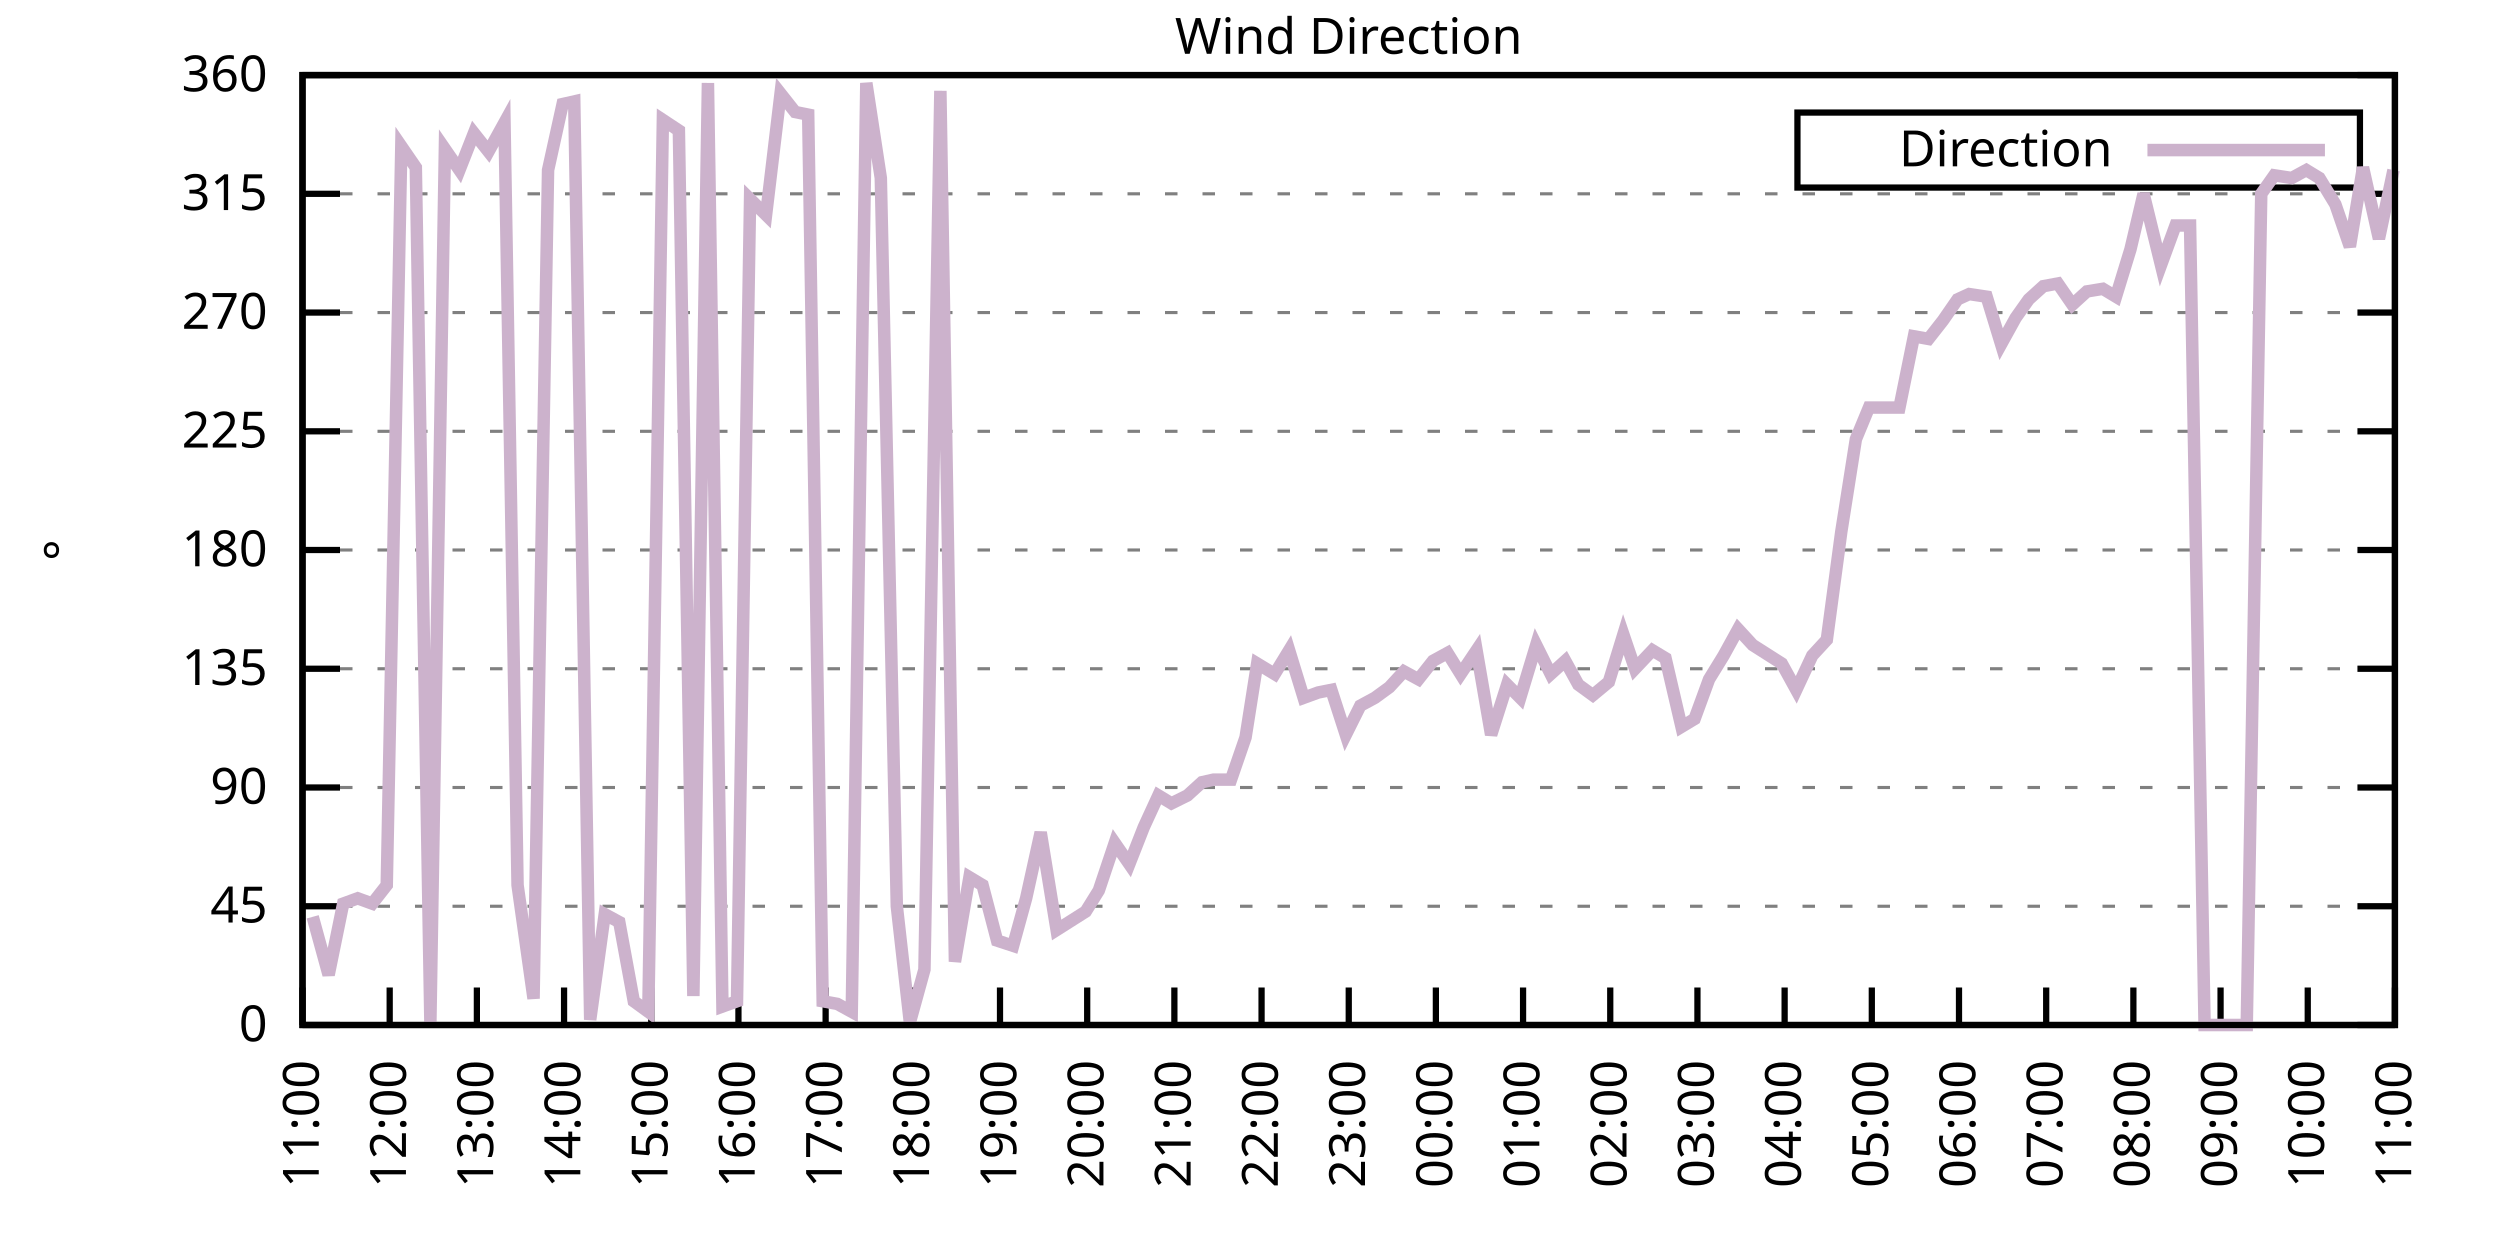
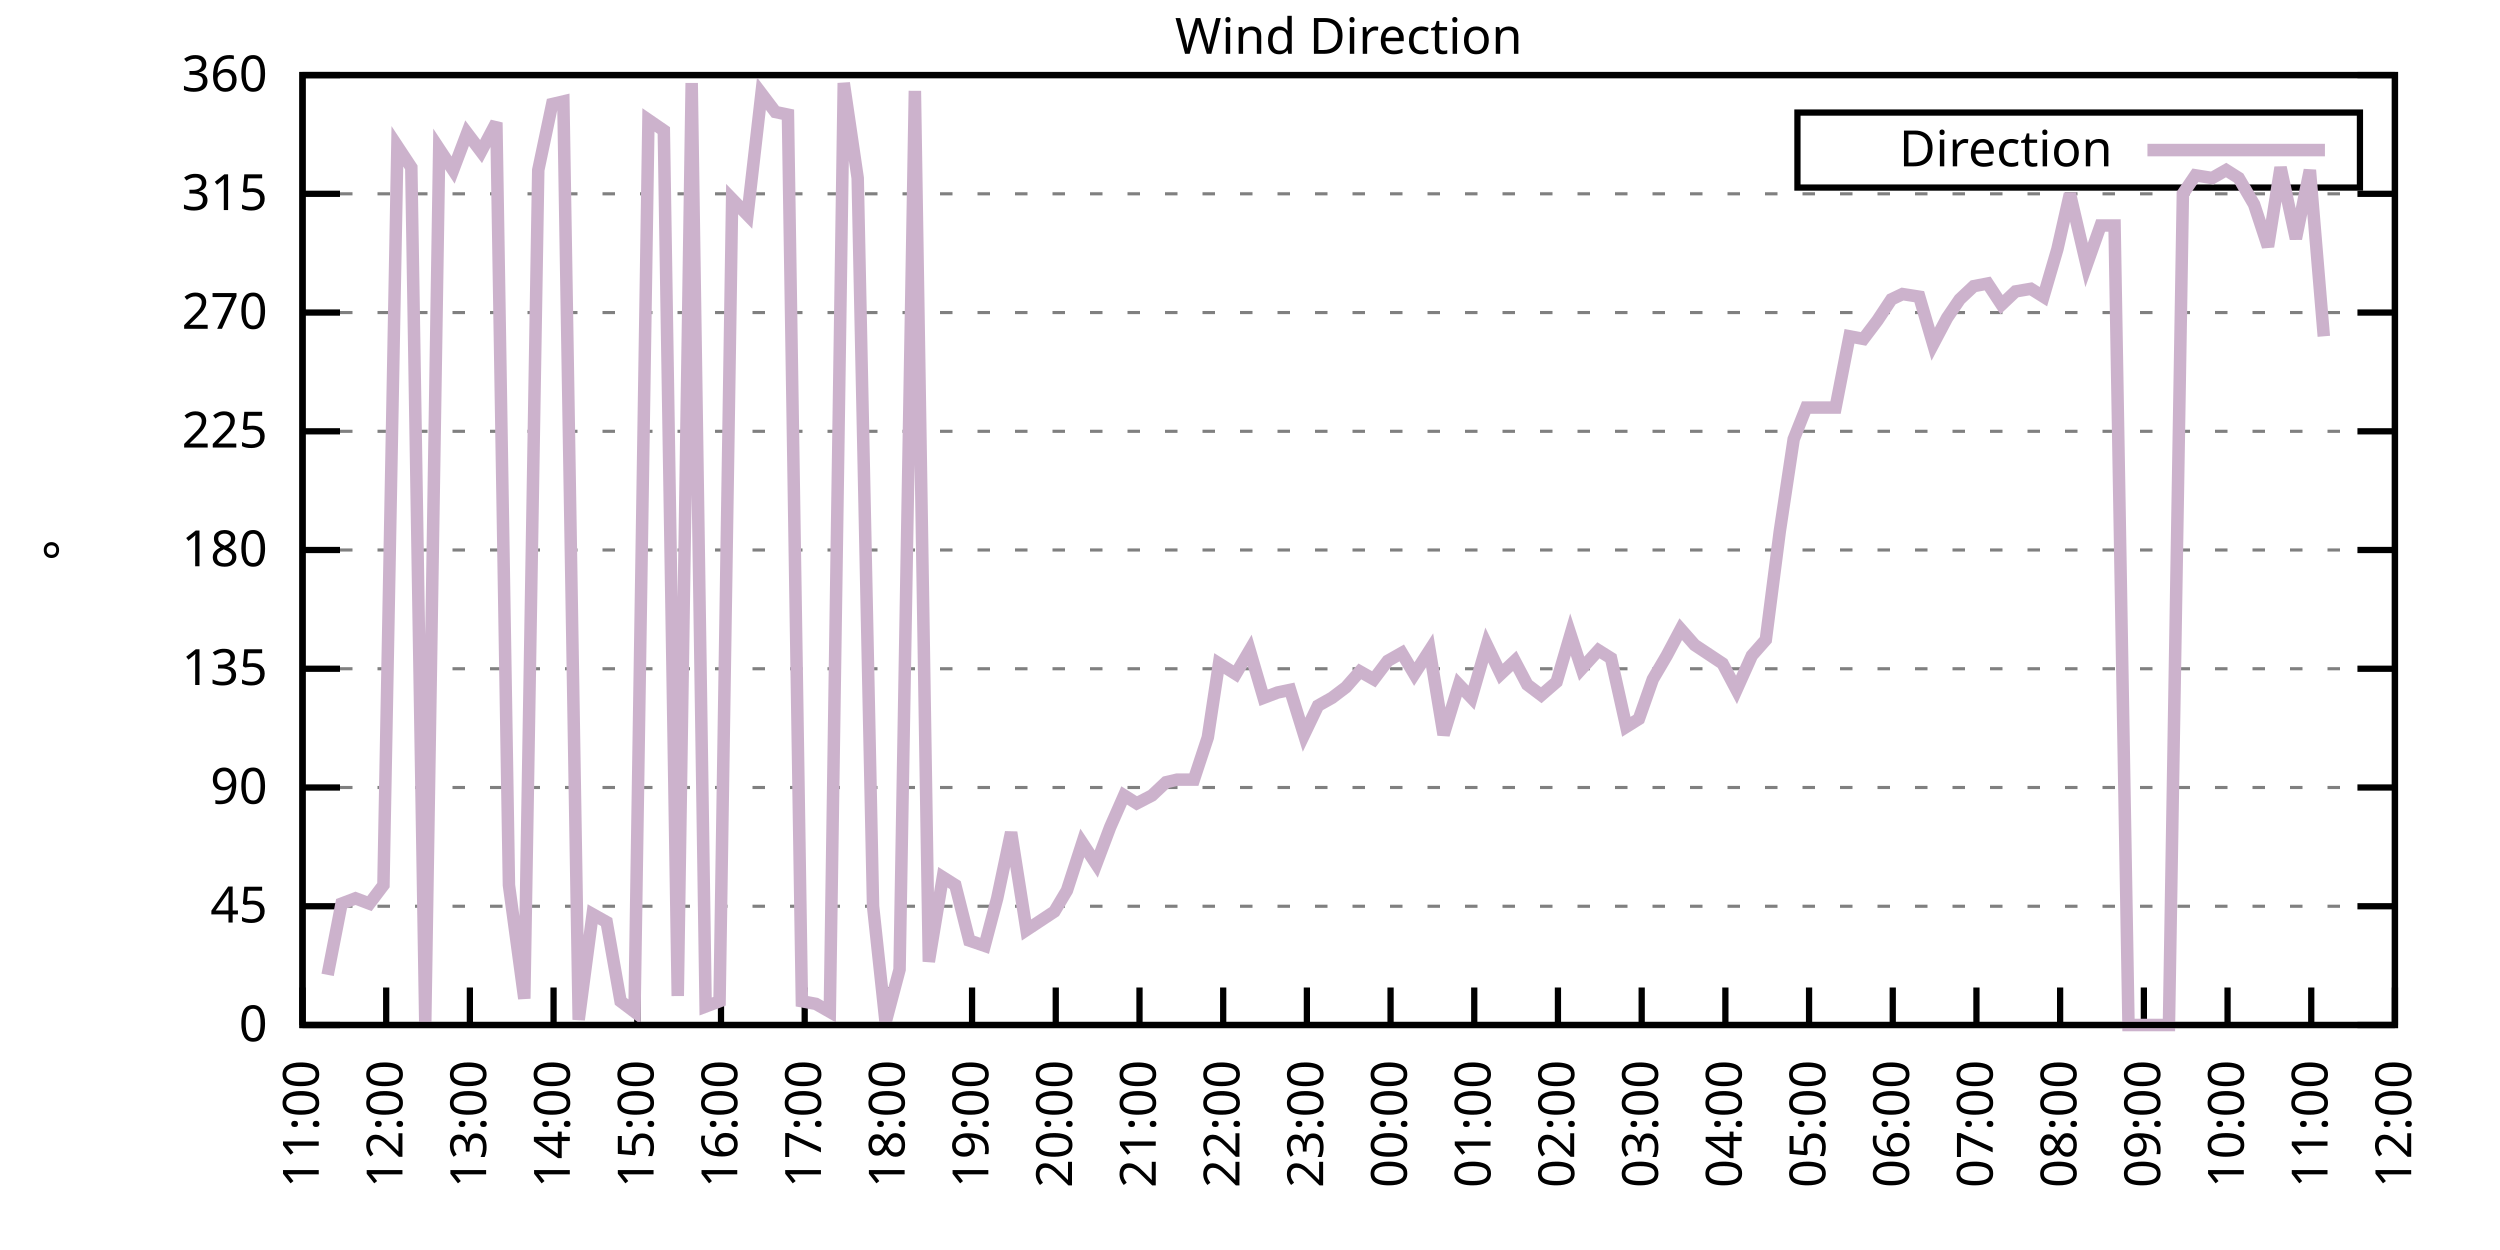
<svg xmlns="http://www.w3.org/2000/svg" xmlns:xlink="http://www.w3.org/1999/xlink" width="400" height="200" viewBox="0 0 400 200">
  <g id="gnuplot_canvas">
    <rect x="0" y="0" width="400" height="200" fill="none" />
    <defs>
      <circle id="gpDot" r="0.5" stroke-width="0.5" stroke="currentColor" />
      <path id="gpPt0" stroke-width="0.333" stroke="currentColor" d="M-1,0 h2 M0,-1 v2" />
      <path id="gpPt1" stroke-width="0.333" stroke="currentColor" d="M-1,-1 L1,1 M1,-1 L-1,1" />
      <path id="gpPt2" stroke-width="0.333" stroke="currentColor" d="M-1,0 L1,0 M0,-1 L0,1 M-1,-1 L1,1 M-1,1 L1,-1" />
      <rect id="gpPt3" stroke-width="0.333" stroke="currentColor" x="-1" y="-1" width="2" height="2" />
      <rect id="gpPt4" stroke-width="0.333" stroke="currentColor" fill="currentColor" x="-1" y="-1" width="2" height="2" />
      <circle id="gpPt5" stroke-width="0.333" stroke="currentColor" cx="0" cy="0" r="1" />
      <use xlink:href="#gpPt5" id="gpPt6" fill="currentColor" stroke="none" />
      <path id="gpPt7" stroke-width="0.333" stroke="currentColor" d="M0,-1.33 L-1.33,0.67 L1.33,0.67 z" />
      <use xlink:href="#gpPt7" id="gpPt8" fill="currentColor" stroke="none" />
      <use xlink:href="#gpPt7" id="gpPt9" stroke="currentColor" transform="rotate(180)" />
      <use xlink:href="#gpPt9" id="gpPt10" fill="currentColor" stroke="none" />
      <use xlink:href="#gpPt3" id="gpPt11" stroke="currentColor" transform="rotate(45)" />
      <use xlink:href="#gpPt11" id="gpPt12" fill="currentColor" stroke="none" />
      <path id="gpPt13" stroke-width="0.333" stroke="currentColor" d="M0,1.330 L1.265,0.411 L0.782,-1.067 L-0.782,-1.076 L-1.265,0.411 z" />
      <use xlink:href="#gpPt13" id="gpPt14" fill="currentColor" stroke="none" />
      <filter id="textbox" filterUnits="objectBoundingBox" x="0" y="0" height="1" width="1">
        <feFlood flood-color="white" flood-opacity="1" result="bgnd" />
        <feComposite in="SourceGraphic" in2="bgnd" operator="atop" />
      </filter>
      <filter id="greybox" filterUnits="objectBoundingBox" x="0" y="0" height="1" width="1">
        <feFlood flood-color="lightgrey" flood-opacity="1" result="grey" />
        <feComposite in="SourceGraphic" in2="grey" operator="atop" />
      </filter>
    </defs>
    <g fill="none" color="white" stroke="currentColor" stroke-width="1.00" stroke-linecap="butt" stroke-linejoin="miter">
</g>
    <g fill="none" color="black" stroke="currentColor" stroke-width="1.00" stroke-linecap="butt" stroke-linejoin="miter">
      <g stroke="none" shape-rendering="crispEdges">
        <polygon fill="rgb(255, 255, 255)" points="48.40,164.00 383.18,164.00 383.18,12.02 48.40,12.02 " />
      </g>
    </g>
    <g fill="none" color="black" stroke="currentColor" stroke-width="1.00" stroke-linecap="butt" stroke-linejoin="miter">
</g>
    <g fill="none" color="black" stroke="black" stroke-width="0.50" stroke-linecap="butt" stroke-linejoin="miter">
</g>
    <g fill="none" color="gray" stroke="currentColor" stroke-width="0.50" stroke-linecap="butt" stroke-linejoin="miter">
      <path stroke="gray" stroke-dasharray="2,4" class="gridline" d="M48.40,164.00 L383.19,164.00  " />
    </g>
    <g fill="none" color="gray" stroke="gray" stroke-width="1.00" stroke-linecap="butt" stroke-linejoin="miter">
</g>
    <g fill="none" color="black" stroke="currentColor" stroke-width="1.00" stroke-linecap="butt" stroke-linejoin="miter">
      <path stroke="black" d="M48.40,164.00 L54.40,164.00 M383.19,164.00 L377.19,164.00  " />
      <g transform="translate(42.80,166.60)" stroke="none" fill="black" font-family="Sans" font-size="8.00" text-anchor="end">
        <text>
          <tspan font-family="Sans"> 0</tspan>
        </text>
      </g>
    </g>
    <g fill="none" color="black" stroke="currentColor" stroke-width="1.00" stroke-linecap="butt" stroke-linejoin="miter">
</g>
    <g fill="none" color="black" stroke="black" stroke-width="0.50" stroke-linecap="butt" stroke-linejoin="miter">
</g>
    <g fill="none" color="gray" stroke="currentColor" stroke-width="0.50" stroke-linecap="butt" stroke-linejoin="miter">
      <path stroke="gray" stroke-dasharray="2,4" class="gridline" d="M48.40,145.00 L383.19,145.00  " />
    </g>
    <g fill="none" color="gray" stroke="gray" stroke-width="1.00" stroke-linecap="butt" stroke-linejoin="miter">
</g>
    <g fill="none" color="black" stroke="currentColor" stroke-width="1.00" stroke-linecap="butt" stroke-linejoin="miter">
      <path stroke="black" d="M48.40,145.00 L54.40,145.00 M383.19,145.00 L377.19,145.00  " />
      <g transform="translate(42.80,147.60)" stroke="none" fill="black" font-family="Sans" font-size="8.00" text-anchor="end">
        <text>
          <tspan font-family="Sans"> 45</tspan>
        </text>
      </g>
    </g>
    <g fill="none" color="black" stroke="currentColor" stroke-width="1.00" stroke-linecap="butt" stroke-linejoin="miter">
</g>
    <g fill="none" color="black" stroke="black" stroke-width="0.50" stroke-linecap="butt" stroke-linejoin="miter">
</g>
    <g fill="none" color="gray" stroke="currentColor" stroke-width="0.50" stroke-linecap="butt" stroke-linejoin="miter">
      <path stroke="gray" stroke-dasharray="2,4" class="gridline" d="M48.40,126.00 L383.19,126.00  " />
    </g>
    <g fill="none" color="gray" stroke="gray" stroke-width="1.00" stroke-linecap="butt" stroke-linejoin="miter">
</g>
    <g fill="none" color="black" stroke="currentColor" stroke-width="1.00" stroke-linecap="butt" stroke-linejoin="miter">
      <path stroke="black" d="M48.40,126.00 L54.40,126.00 M383.19,126.00 L377.19,126.00  " />
      <g transform="translate(42.80,128.60)" stroke="none" fill="black" font-family="Sans" font-size="8.00" text-anchor="end">
        <text>
          <tspan font-family="Sans"> 90</tspan>
        </text>
      </g>
    </g>
    <g fill="none" color="black" stroke="currentColor" stroke-width="1.00" stroke-linecap="butt" stroke-linejoin="miter">
</g>
    <g fill="none" color="black" stroke="black" stroke-width="0.50" stroke-linecap="butt" stroke-linejoin="miter">
</g>
    <g fill="none" color="gray" stroke="currentColor" stroke-width="0.50" stroke-linecap="butt" stroke-linejoin="miter">
      <path stroke="gray" stroke-dasharray="2,4" class="gridline" d="M48.40,107.00 L383.19,107.00  " />
    </g>
    <g fill="none" color="gray" stroke="gray" stroke-width="1.00" stroke-linecap="butt" stroke-linejoin="miter">
</g>
    <g fill="none" color="black" stroke="currentColor" stroke-width="1.00" stroke-linecap="butt" stroke-linejoin="miter">
      <path stroke="black" d="M48.40,107.00 L54.40,107.00 M383.19,107.00 L377.19,107.00  " />
      <g transform="translate(42.80,109.60)" stroke="none" fill="black" font-family="Sans" font-size="8.00" text-anchor="end">
        <text>
          <tspan font-family="Sans"> 135</tspan>
        </text>
      </g>
    </g>
    <g fill="none" color="black" stroke="currentColor" stroke-width="1.00" stroke-linecap="butt" stroke-linejoin="miter">
</g>
    <g fill="none" color="black" stroke="black" stroke-width="0.50" stroke-linecap="butt" stroke-linejoin="miter">
</g>
    <g fill="none" color="gray" stroke="currentColor" stroke-width="0.50" stroke-linecap="butt" stroke-linejoin="miter">
      <path stroke="gray" stroke-dasharray="2,4" class="gridline" d="M48.40,88.00 L383.19,88.00  " />
    </g>
    <g fill="none" color="gray" stroke="gray" stroke-width="1.00" stroke-linecap="butt" stroke-linejoin="miter">
</g>
    <g fill="none" color="black" stroke="currentColor" stroke-width="1.00" stroke-linecap="butt" stroke-linejoin="miter">
      <path stroke="black" d="M48.40,88.00 L54.40,88.00 M383.19,88.00 L377.19,88.00  " />
      <g transform="translate(42.80,90.60)" stroke="none" fill="black" font-family="Sans" font-size="8.00" text-anchor="end">
        <text>
          <tspan font-family="Sans"> 180</tspan>
        </text>
      </g>
    </g>
    <g fill="none" color="black" stroke="currentColor" stroke-width="1.00" stroke-linecap="butt" stroke-linejoin="miter">
</g>
    <g fill="none" color="black" stroke="black" stroke-width="0.50" stroke-linecap="butt" stroke-linejoin="miter">
</g>
    <g fill="none" color="gray" stroke="currentColor" stroke-width="0.50" stroke-linecap="butt" stroke-linejoin="miter">
      <path stroke="gray" stroke-dasharray="2,4" class="gridline" d="M48.40,69.01 L383.19,69.01  " />
    </g>
    <g fill="none" color="gray" stroke="gray" stroke-width="1.00" stroke-linecap="butt" stroke-linejoin="miter">
</g>
    <g fill="none" color="black" stroke="currentColor" stroke-width="1.00" stroke-linecap="butt" stroke-linejoin="miter">
      <path stroke="black" d="M48.40,69.01 L54.40,69.01 M383.19,69.01 L377.19,69.01  " />
      <g transform="translate(42.80,71.61)" stroke="none" fill="black" font-family="Sans" font-size="8.00" text-anchor="end">
        <text>
          <tspan font-family="Sans"> 225</tspan>
        </text>
      </g>
    </g>
    <g fill="none" color="black" stroke="currentColor" stroke-width="1.00" stroke-linecap="butt" stroke-linejoin="miter">
</g>
    <g fill="none" color="black" stroke="black" stroke-width="0.50" stroke-linecap="butt" stroke-linejoin="miter">
</g>
    <g fill="none" color="gray" stroke="currentColor" stroke-width="0.50" stroke-linecap="butt" stroke-linejoin="miter">
      <path stroke="gray" stroke-dasharray="2,4" class="gridline" d="M48.40,50.01 L383.19,50.01  " />
    </g>
    <g fill="none" color="gray" stroke="gray" stroke-width="1.00" stroke-linecap="butt" stroke-linejoin="miter">
</g>
    <g fill="none" color="black" stroke="currentColor" stroke-width="1.00" stroke-linecap="butt" stroke-linejoin="miter">
      <path stroke="black" d="M48.40,50.01 L54.40,50.01 M383.19,50.01 L377.19,50.01  " />
      <g transform="translate(42.80,52.61)" stroke="none" fill="black" font-family="Sans" font-size="8.00" text-anchor="end">
        <text>
          <tspan font-family="Sans"> 270</tspan>
        </text>
      </g>
    </g>
    <g fill="none" color="black" stroke="currentColor" stroke-width="1.00" stroke-linecap="butt" stroke-linejoin="miter">
</g>
    <g fill="none" color="black" stroke="black" stroke-width="0.50" stroke-linecap="butt" stroke-linejoin="miter">
</g>
    <g fill="none" color="gray" stroke="currentColor" stroke-width="0.50" stroke-linecap="butt" stroke-linejoin="miter">
      <path stroke="gray" stroke-dasharray="2,4" class="gridline" d="M48.40,31.01 L383.19,31.01  " />
    </g>
    <g fill="none" color="gray" stroke="gray" stroke-width="1.00" stroke-linecap="butt" stroke-linejoin="miter">
</g>
    <g fill="none" color="black" stroke="currentColor" stroke-width="1.00" stroke-linecap="butt" stroke-linejoin="miter">
      <path stroke="black" d="M48.40,31.01 L54.40,31.01 M383.19,31.01 L377.19,31.01  " />
      <g transform="translate(42.80,33.61)" stroke="none" fill="black" font-family="Sans" font-size="8.00" text-anchor="end">
        <text>
          <tspan font-family="Sans"> 315</tspan>
        </text>
      </g>
    </g>
    <g fill="none" color="black" stroke="currentColor" stroke-width="1.00" stroke-linecap="butt" stroke-linejoin="miter">
</g>
    <g fill="none" color="black" stroke="black" stroke-width="0.50" stroke-linecap="butt" stroke-linejoin="miter">
</g>
    <g fill="none" color="gray" stroke="currentColor" stroke-width="0.50" stroke-linecap="butt" stroke-linejoin="miter">
      <path stroke="gray" stroke-dasharray="2,4" class="gridline" d="M48.40,12.01 L383.19,12.01  " />
    </g>
    <g fill="none" color="gray" stroke="gray" stroke-width="1.00" stroke-linecap="butt" stroke-linejoin="miter">
</g>
    <g fill="none" color="black" stroke="currentColor" stroke-width="1.00" stroke-linecap="butt" stroke-linejoin="miter">
      <path stroke="black" d="M48.40,12.01 L54.40,12.01 M383.19,12.01 L377.19,12.01  " />
      <g transform="translate(42.80,14.61)" stroke="none" fill="black" font-family="Sans" font-size="8.00" text-anchor="end">
        <text>
          <tspan font-family="Sans"> 360</tspan>
        </text>
      </g>
    </g>
    <g fill="none" color="black" stroke="currentColor" stroke-width="1.00" stroke-linecap="butt" stroke-linejoin="miter">
      <path stroke="black" d="M48.40,164.00 L48.40,158.00  " />
      <g transform="translate(51.00,169.60) rotate(270.00)" stroke="none" fill="black" font-family="Sans" font-size="8.00" text-anchor="end">
        <text>
          <tspan font-family="Sans">11:00</tspan>
        </text>
      </g>
    </g>
    <g fill="none" color="black" stroke="currentColor" stroke-width="1.00" stroke-linecap="butt" stroke-linejoin="miter">
-       <path stroke="black" d="M62.35,164.00 L62.35,158.00  " />
-       <g transform="translate(64.95,169.60) rotate(270.00)" stroke="none" fill="black" font-family="Sans" font-size="8.00" text-anchor="end">
+       <path stroke="black" d="M61.79,164.00 L61.79,158.00  " />
+       <g transform="translate(64.39,169.60) rotate(270.00)" stroke="none" fill="black" font-family="Sans" font-size="8.00" text-anchor="end">
        <text>
          <tspan font-family="Sans">12:00</tspan>
        </text>
      </g>
    </g>
    <g fill="none" color="black" stroke="currentColor" stroke-width="1.00" stroke-linecap="butt" stroke-linejoin="miter">
-       <path stroke="black" d="M76.30,164.00 L76.30,158.00  " />
-       <g transform="translate(78.90,169.60) rotate(270.00)" stroke="none" fill="black" font-family="Sans" font-size="8.00" text-anchor="end">
+       <path stroke="black" d="M75.18,164.00 L75.18,158.00  " />
+       <g transform="translate(77.78,169.60) rotate(270.00)" stroke="none" fill="black" font-family="Sans" font-size="8.00" text-anchor="end">
        <text>
          <tspan font-family="Sans">13:00</tspan>
        </text>
      </g>
    </g>
    <g fill="none" color="black" stroke="currentColor" stroke-width="1.00" stroke-linecap="butt" stroke-linejoin="miter">
-       <path stroke="black" d="M90.25,164.00 L90.25,158.00  " />
-       <g transform="translate(92.85,169.60) rotate(270.00)" stroke="none" fill="black" font-family="Sans" font-size="8.00" text-anchor="end">
+       <path stroke="black" d="M88.57,164.00 L88.57,158.00  " />
+       <g transform="translate(91.17,169.60) rotate(270.00)" stroke="none" fill="black" font-family="Sans" font-size="8.00" text-anchor="end">
        <text>
          <tspan font-family="Sans">14:00</tspan>
        </text>
      </g>
    </g>
    <g fill="none" color="black" stroke="currentColor" stroke-width="1.00" stroke-linecap="butt" stroke-linejoin="miter">
-       <path stroke="black" d="M104.20,164.00 L104.20,158.00  " />
-       <g transform="translate(106.80,169.60) rotate(270.00)" stroke="none" fill="black" font-family="Sans" font-size="8.00" text-anchor="end">
+       <path stroke="black" d="M101.97,164.00 L101.97,158.00  " />
+       <g transform="translate(104.57,169.60) rotate(270.00)" stroke="none" fill="black" font-family="Sans" font-size="8.00" text-anchor="end">
        <text>
          <tspan font-family="Sans">15:00</tspan>
        </text>
      </g>
    </g>
    <g fill="none" color="black" stroke="currentColor" stroke-width="1.00" stroke-linecap="butt" stroke-linejoin="miter">
-       <path stroke="black" d="M118.15,164.00 L118.15,158.00  " />
-       <g transform="translate(120.75,169.60) rotate(270.00)" stroke="none" fill="black" font-family="Sans" font-size="8.00" text-anchor="end">
+       <path stroke="black" d="M115.36,164.00 L115.36,158.00  " />
+       <g transform="translate(117.96,169.60) rotate(270.00)" stroke="none" fill="black" font-family="Sans" font-size="8.00" text-anchor="end">
        <text>
          <tspan font-family="Sans">16:00</tspan>
        </text>
      </g>
    </g>
    <g fill="none" color="black" stroke="currentColor" stroke-width="1.00" stroke-linecap="butt" stroke-linejoin="miter">
-       <path stroke="black" d="M132.10,164.00 L132.10,158.00  " />
-       <g transform="translate(134.70,169.60) rotate(270.00)" stroke="none" fill="black" font-family="Sans" font-size="8.00" text-anchor="end">
+       <path stroke="black" d="M128.75,164.00 L128.75,158.00  " />
+       <g transform="translate(131.35,169.60) rotate(270.00)" stroke="none" fill="black" font-family="Sans" font-size="8.00" text-anchor="end">
        <text>
          <tspan font-family="Sans">17:00</tspan>
        </text>
      </g>
    </g>
    <g fill="none" color="black" stroke="currentColor" stroke-width="1.00" stroke-linecap="butt" stroke-linejoin="miter">
-       <path stroke="black" d="M146.05,164.00 L146.05,158.00  " />
-       <g transform="translate(148.65,169.60) rotate(270.00)" stroke="none" fill="black" font-family="Sans" font-size="8.00" text-anchor="end">
+       <path stroke="black" d="M142.14,164.00 L142.14,158.00  " />
+       <g transform="translate(144.74,169.60) rotate(270.00)" stroke="none" fill="black" font-family="Sans" font-size="8.00" text-anchor="end">
        <text>
          <tspan font-family="Sans">18:00</tspan>
        </text>
      </g>
    </g>
    <g fill="none" color="black" stroke="currentColor" stroke-width="1.00" stroke-linecap="butt" stroke-linejoin="miter">
-       <path stroke="black" d="M160.00,164.00 L160.00,158.00  " />
-       <g transform="translate(162.60,169.60) rotate(270.00)" stroke="none" fill="black" font-family="Sans" font-size="8.00" text-anchor="end">
+       <path stroke="black" d="M155.53,164.00 L155.53,158.00  " />
+       <g transform="translate(158.13,169.60) rotate(270.00)" stroke="none" fill="black" font-family="Sans" font-size="8.00" text-anchor="end">
        <text>
          <tspan font-family="Sans">19:00</tspan>
        </text>
      </g>
    </g>
    <g fill="none" color="black" stroke="currentColor" stroke-width="1.00" stroke-linecap="butt" stroke-linejoin="miter">
-       <path stroke="black" d="M173.95,164.00 L173.95,158.00  " />
-       <g transform="translate(176.55,169.60) rotate(270.00)" stroke="none" fill="black" font-family="Sans" font-size="8.00" text-anchor="end">
+       <path stroke="black" d="M168.92,164.00 L168.92,158.00  " />
+       <g transform="translate(171.52,169.60) rotate(270.00)" stroke="none" fill="black" font-family="Sans" font-size="8.00" text-anchor="end">
        <text>
          <tspan font-family="Sans">20:00</tspan>
        </text>
      </g>
    </g>
    <g fill="none" color="black" stroke="currentColor" stroke-width="1.00" stroke-linecap="butt" stroke-linejoin="miter">
-       <path stroke="black" d="M187.90,164.00 L187.90,158.00  " />
-       <g transform="translate(190.50,169.60) rotate(270.00)" stroke="none" fill="black" font-family="Sans" font-size="8.00" text-anchor="end">
+       <path stroke="black" d="M182.32,164.00 L182.32,158.00  " />
+       <g transform="translate(184.92,169.60) rotate(270.00)" stroke="none" fill="black" font-family="Sans" font-size="8.00" text-anchor="end">
        <text>
          <tspan font-family="Sans">21:00</tspan>
        </text>
      </g>
    </g>
    <g fill="none" color="black" stroke="currentColor" stroke-width="1.00" stroke-linecap="butt" stroke-linejoin="miter">
-       <path stroke="black" d="M201.85,164.00 L201.85,158.00  " />
-       <g transform="translate(204.45,169.60) rotate(270.00)" stroke="none" fill="black" font-family="Sans" font-size="8.00" text-anchor="end">
+       <path stroke="black" d="M195.71,164.00 L195.71,158.00  " />
+       <g transform="translate(198.31,169.60) rotate(270.00)" stroke="none" fill="black" font-family="Sans" font-size="8.00" text-anchor="end">
        <text>
          <tspan font-family="Sans">22:00</tspan>
        </text>
      </g>
    </g>
    <g fill="none" color="black" stroke="currentColor" stroke-width="1.00" stroke-linecap="butt" stroke-linejoin="miter">
-       <path stroke="black" d="M215.80,164.00 L215.80,158.00  " />
-       <g transform="translate(218.40,169.60) rotate(270.00)" stroke="none" fill="black" font-family="Sans" font-size="8.00" text-anchor="end">
+       <path stroke="black" d="M209.10,164.00 L209.10,158.00  " />
+       <g transform="translate(211.70,169.60) rotate(270.00)" stroke="none" fill="black" font-family="Sans" font-size="8.00" text-anchor="end">
        <text>
          <tspan font-family="Sans">23:00</tspan>
        </text>
      </g>
    </g>
    <g fill="none" color="black" stroke="currentColor" stroke-width="1.00" stroke-linecap="butt" stroke-linejoin="miter">
-       <path stroke="black" d="M229.74,164.00 L229.74,158.00  " />
-       <g transform="translate(232.34,169.60) rotate(270.00)" stroke="none" fill="black" font-family="Sans" font-size="8.00" text-anchor="end">
+       <path stroke="black" d="M222.49,164.00 L222.49,158.00  " />
+       <g transform="translate(225.09,169.60) rotate(270.00)" stroke="none" fill="black" font-family="Sans" font-size="8.00" text-anchor="end">
        <text>
          <tspan font-family="Sans">00:00</tspan>
        </text>
      </g>
    </g>
    <g fill="none" color="black" stroke="currentColor" stroke-width="1.00" stroke-linecap="butt" stroke-linejoin="miter">
-       <path stroke="black" d="M243.69,164.00 L243.69,158.00  " />
-       <g transform="translate(246.29,169.60) rotate(270.00)" stroke="none" fill="black" font-family="Sans" font-size="8.00" text-anchor="end">
+       <path stroke="black" d="M235.88,164.00 L235.88,158.00  " />
+       <g transform="translate(238.48,169.60) rotate(270.00)" stroke="none" fill="black" font-family="Sans" font-size="8.00" text-anchor="end">
        <text>
          <tspan font-family="Sans">01:00</tspan>
        </text>
      </g>
    </g>
    <g fill="none" color="black" stroke="currentColor" stroke-width="1.00" stroke-linecap="butt" stroke-linejoin="miter">
-       <path stroke="black" d="M257.64,164.00 L257.64,158.00  " />
-       <g transform="translate(260.24,169.60) rotate(270.00)" stroke="none" fill="black" font-family="Sans" font-size="8.00" text-anchor="end">
+       <path stroke="black" d="M249.27,164.00 L249.27,158.00  " />
+       <g transform="translate(251.87,169.60) rotate(270.00)" stroke="none" fill="black" font-family="Sans" font-size="8.00" text-anchor="end">
        <text>
          <tspan font-family="Sans">02:00</tspan>
        </text>
      </g>
    </g>
    <g fill="none" color="black" stroke="currentColor" stroke-width="1.00" stroke-linecap="butt" stroke-linejoin="miter">
-       <path stroke="black" d="M271.59,164.00 L271.59,158.00  " />
-       <g transform="translate(274.19,169.60) rotate(270.00)" stroke="none" fill="black" font-family="Sans" font-size="8.00" text-anchor="end">
+       <path stroke="black" d="M262.67,164.00 L262.67,158.00  " />
+       <g transform="translate(265.27,169.60) rotate(270.00)" stroke="none" fill="black" font-family="Sans" font-size="8.00" text-anchor="end">
        <text>
          <tspan font-family="Sans">03:00</tspan>
        </text>
      </g>
    </g>
    <g fill="none" color="black" stroke="currentColor" stroke-width="1.00" stroke-linecap="butt" stroke-linejoin="miter">
-       <path stroke="black" d="M285.54,164.00 L285.54,158.00  " />
-       <g transform="translate(288.14,169.60) rotate(270.00)" stroke="none" fill="black" font-family="Sans" font-size="8.00" text-anchor="end">
+       <path stroke="black" d="M276.06,164.00 L276.06,158.00  " />
+       <g transform="translate(278.66,169.60) rotate(270.00)" stroke="none" fill="black" font-family="Sans" font-size="8.00" text-anchor="end">
        <text>
          <tspan font-family="Sans">04:00</tspan>
        </text>
      </g>
    </g>
    <g fill="none" color="black" stroke="currentColor" stroke-width="1.00" stroke-linecap="butt" stroke-linejoin="miter">
-       <path stroke="black" d="M299.49,164.00 L299.49,158.00  " />
-       <g transform="translate(302.09,169.60) rotate(270.00)" stroke="none" fill="black" font-family="Sans" font-size="8.00" text-anchor="end">
+       <path stroke="black" d="M289.45,164.00 L289.45,158.00  " />
+       <g transform="translate(292.05,169.60) rotate(270.00)" stroke="none" fill="black" font-family="Sans" font-size="8.00" text-anchor="end">
        <text>
          <tspan font-family="Sans">05:00</tspan>
        </text>
      </g>
    </g>
    <g fill="none" color="black" stroke="currentColor" stroke-width="1.00" stroke-linecap="butt" stroke-linejoin="miter">
-       <path stroke="black" d="M313.44,164.00 L313.44,158.00  " />
-       <g transform="translate(316.04,169.60) rotate(270.00)" stroke="none" fill="black" font-family="Sans" font-size="8.00" text-anchor="end">
+       <path stroke="black" d="M302.84,164.00 L302.84,158.00  " />
+       <g transform="translate(305.44,169.60) rotate(270.00)" stroke="none" fill="black" font-family="Sans" font-size="8.00" text-anchor="end">
        <text>
          <tspan font-family="Sans">06:00</tspan>
        </text>
      </g>
    </g>
    <g fill="none" color="black" stroke="currentColor" stroke-width="1.00" stroke-linecap="butt" stroke-linejoin="miter">
-       <path stroke="black" d="M327.39,164.00 L327.39,158.00  " />
-       <g transform="translate(329.99,169.60) rotate(270.00)" stroke="none" fill="black" font-family="Sans" font-size="8.00" text-anchor="end">
+       <path stroke="black" d="M316.23,164.00 L316.23,158.00  " />
+       <g transform="translate(318.83,169.60) rotate(270.00)" stroke="none" fill="black" font-family="Sans" font-size="8.00" text-anchor="end">
        <text>
          <tspan font-family="Sans">07:00</tspan>
        </text>
      </g>
    </g>
    <g fill="none" color="black" stroke="currentColor" stroke-width="1.00" stroke-linecap="butt" stroke-linejoin="miter">
-       <path stroke="black" d="M341.34,164.00 L341.34,158.00  " />
-       <g transform="translate(343.94,169.60) rotate(270.00)" stroke="none" fill="black" font-family="Sans" font-size="8.00" text-anchor="end">
+       <path stroke="black" d="M329.62,164.00 L329.62,158.00  " />
+       <g transform="translate(332.22,169.60) rotate(270.00)" stroke="none" fill="black" font-family="Sans" font-size="8.00" text-anchor="end">
        <text>
          <tspan font-family="Sans">08:00</tspan>
        </text>
      </g>
    </g>
    <g fill="none" color="black" stroke="currentColor" stroke-width="1.00" stroke-linecap="butt" stroke-linejoin="miter">
-       <path stroke="black" d="M355.29,164.00 L355.29,158.00  " />
-       <g transform="translate(357.89,169.60) rotate(270.00)" stroke="none" fill="black" font-family="Sans" font-size="8.00" text-anchor="end">
+       <path stroke="black" d="M343.02,164.00 L343.02,158.00  " />
+       <g transform="translate(345.62,169.60) rotate(270.00)" stroke="none" fill="black" font-family="Sans" font-size="8.00" text-anchor="end">
        <text>
          <tspan font-family="Sans">09:00</tspan>
        </text>
      </g>
    </g>
    <g fill="none" color="black" stroke="currentColor" stroke-width="1.00" stroke-linecap="butt" stroke-linejoin="miter">
-       <path stroke="black" d="M369.24,164.00 L369.24,158.00  " />
-       <g transform="translate(371.84,169.60) rotate(270.00)" stroke="none" fill="black" font-family="Sans" font-size="8.00" text-anchor="end">
+       <path stroke="black" d="M356.41,164.00 L356.41,158.00  " />
+       <g transform="translate(359.01,169.60) rotate(270.00)" stroke="none" fill="black" font-family="Sans" font-size="8.00" text-anchor="end">
        <text>
          <tspan font-family="Sans">10:00</tspan>
+         </text>
+       </g>
+     </g>
+     <g fill="none" color="black" stroke="currentColor" stroke-width="1.00" stroke-linecap="butt" stroke-linejoin="miter">
+       <path stroke="black" d="M369.80,164.00 L369.80,158.00  " />
+       <g transform="translate(372.40,169.60) rotate(270.00)" stroke="none" fill="black" font-family="Sans" font-size="8.00" text-anchor="end">
+         <text>
+           <tspan font-family="Sans">11:00</tspan>
        </text>
      </g>
    </g>
    <g fill="none" color="black" stroke="currentColor" stroke-width="1.00" stroke-linecap="butt" stroke-linejoin="miter">
      <path stroke="black" d="M383.19,164.00 L383.19,158.00  " />
      <g transform="translate(385.79,169.60) rotate(270.00)" stroke="none" fill="black" font-family="Sans" font-size="8.00" text-anchor="end">
        <text>
-           <tspan font-family="Sans">11:00</tspan>
+           <tspan font-family="Sans">12:00</tspan>
        </text>
      </g>
    </g>
    <g fill="none" color="black" stroke="currentColor" stroke-width="1.00" stroke-linecap="butt" stroke-linejoin="miter">
</g>
    <g fill="none" color="black" stroke="currentColor" stroke-width="1.00" stroke-linecap="butt" stroke-linejoin="miter">
      <path stroke="black" d="M48.40,12.01 L48.40,164.00 L383.19,164.00 L383.19,12.01 L48.40,12.01 Z  " />
    </g>
    <g fill="none" color="black" stroke="currentColor" stroke-width="1.00" stroke-linecap="butt" stroke-linejoin="miter">
</g>
    <g fill="none" color="black" stroke="currentColor" stroke-width="1.00" stroke-linecap="butt" stroke-linejoin="miter">
      <path stroke="black" d="M287.59,30.01 L287.59,18.01 L377.59,18.01 L377.59,30.01 L287.59,30.01 Z  " />
    </g>
    <g id="Wind_direction_plot_1">
      <g fill="none" color="white" stroke="black" stroke-width="2.00" stroke-linecap="butt" stroke-linejoin="miter">
</g>
      <g fill="none" color="black" stroke="currentColor" stroke-width="2.00" stroke-linecap="butt" stroke-linejoin="miter">
        <g transform="translate(337.99,26.61)" stroke="none" fill="black" font-family="Sans" font-size="8.00" text-anchor="end">
          <text>
            <tspan font-family="Sans">Direction</tspan>
          </text>
        </g>
      </g>
      <g fill="none" color="black" stroke="currentColor" stroke-width="2.00" stroke-linecap="butt" stroke-linejoin="miter">
-         <path stroke="rgb(204, 178, 204)" d="M343.59,24.01 L371.99,24.01 M50.03,146.69 L52.58,155.98 L54.91,144.58 L57.23,143.73 L59.56,144.58 L61.88,141.62   L64.21,23.41 L66.53,26.79 L68.86,163.58 L71.18,23.83 L73.51,27.21 L75.83,21.30 L78.16,24.25 L80.72,19.61   L82.81,141.62 L85.37,159.78 L87.69,27.21 L90.02,16.65 L91.88,16.23 L94.43,163.16 L96.76,146.27 L99.08,147.53   L101.41,160.20 L103.73,161.89 L106.06,19.19 L108.62,20.88 L110.94,159.36 L113.27,13.28 L115.59,161.04 L117.92,160.20   L120.01,31.85 L122.57,34.39 L124.89,14.97 L127.22,17.92 L129.31,18.34 L131.63,160.20 L133.96,160.62 L136.28,161.89   L138.61,13.28 L140.93,28.48 L143.49,145.00 L145.58,163.58 L147.91,155.13 L150.46,14.54 L152.79,153.87 L155.11,140.36   L157.21,141.62 L159.53,150.49 L162.09,151.33 L164.18,143.73 L166.51,133.18 L169.06,148.80 L173.71,145.85 L175.81,142.47   L178.36,134.87 L180.69,138.25 L183.01,132.34 L185.34,127.27 L187.43,128.54 L189.99,127.27 L192.31,125.16 L194.17,124.74   L196.96,124.74 L199.29,117.98 L201.15,106.16 L203.94,107.85 L206.26,104.05 L208.59,111.65 L210.91,110.80 L213.01,110.38   L215.33,117.56 L217.65,112.91 L219.98,111.65 L222.30,109.96 L224.63,107.43 L226.95,108.69 L229.28,105.74 L231.60,104.47   L233.70,107.85 L236.25,104.05 L238.58,117.56 L241.14,109.54 L243.23,111.65 L245.79,103.20 L248.11,107.85 L250.44,105.74   L252.53,109.54 L254.85,111.23 L257.41,109.11 L259.74,101.52 L261.60,107.00 L264.39,104.05 L266.48,105.31 L269.04,116.29   L271.13,115.03 L273.45,108.69 L275.78,104.89 L278.10,100.67 L280.43,103.20 L285.08,106.16 L287.40,110.38 L289.96,104.89   L292.29,102.36 L294.61,85.05 L296.94,70.27 L299.03,65.21 L301.35,65.21 L303.91,65.21 L306.23,53.81 L308.56,54.23   L310.88,51.27 L313.21,47.90 L315.07,47.05 L317.86,47.47 L320.18,55.07 L322.51,50.85 L324.60,47.90 L326.93,45.79   L329.25,45.36 L331.58,48.74 L333.90,46.63 L336.46,46.21 L338.55,47.47 L340.88,39.87 L342.97,31.01 L345.76,42.41   L348.08,36.08 L350.41,36.08 L352.73,164.00 L355.06,164.00 L357.15,164.00 L359.48,164.00 L361.80,31.01 L363.89,28.05   L366.68,28.48 L369.01,27.21 L371.10,28.48 L373.66,32.70 L375.98,39.45 L378.08,26.79 L380.63,38.19 L382.96,27.21    " />
+         <path stroke="rgb(204, 178, 204)" d="M343.59,24.01 L371.99,24.01 M52.42,155.98 L54.65,144.58 L56.88,143.73 L59.11,144.58 L61.35,141.62 L63.58,23.41   L65.81,26.79 L68.04,163.58 L70.27,23.83 L72.50,27.21 L74.74,21.30 L76.97,24.25 L79.42,19.61 L81.43,141.62   L83.89,159.78 L86.12,27.21 L88.35,16.65 L90.14,16.23 L92.59,163.16 L94.82,146.27 L97.06,147.53 L99.29,160.20   L101.52,161.89 L103.75,19.19 L106.21,20.88 L108.44,159.36 L110.67,13.28 L112.90,161.04 L115.13,160.20 L117.14,31.85   L119.60,34.39 L121.83,14.97 L124.06,17.92 L126.07,18.34 L128.30,160.20 L130.54,160.62 L132.77,161.89 L135.00,13.28   L137.23,28.48 L139.69,145.00 L141.69,163.58 L143.93,155.13 L146.38,14.54 L148.61,153.87 L150.85,140.36 L152.85,141.62   L155.09,150.49 L157.54,151.33 L159.55,143.73 L161.78,133.18 L164.24,148.80 L168.70,145.85 L170.71,142.47 L173.17,134.87   L175.40,138.25 L177.63,132.34 L179.86,127.27 L181.87,128.54 L184.32,127.27 L186.56,125.16 L188.34,124.74 L191.02,124.74   L193.25,117.98 L195.04,106.16 L197.72,107.85 L199.95,104.05 L202.18,111.65 L204.41,110.80 L206.42,110.38 L208.65,117.56   L210.88,112.91 L213.12,111.65 L215.35,109.96 L217.58,107.43 L219.81,108.69 L222.04,105.74 L224.28,104.47 L226.29,107.85   L228.74,104.05 L230.97,117.56 L233.43,109.54 L235.44,111.65 L237.89,103.20 L240.12,107.85 L242.36,105.74 L244.36,109.54   L246.60,111.23 L249.05,109.11 L251.28,101.52 L253.07,107.00 L255.75,104.05 L257.76,105.31 L260.21,116.29 L262.22,115.03   L264.45,108.69 L266.68,104.89 L268.92,100.67 L271.15,103.20 L275.61,106.16 L277.84,110.38 L280.30,104.89 L282.53,102.36   L284.76,85.05 L286.99,70.27 L289.00,65.21 L291.23,65.21 L293.69,65.21 L295.92,53.81 L298.15,54.23 L300.39,51.27   L302.62,47.90 L304.40,47.05 L307.08,47.47 L309.31,55.07 L311.54,50.85 L313.55,47.90 L315.79,45.79 L318.02,45.36   L320.25,48.74 L322.48,46.63 L324.94,46.21 L326.95,47.47 L329.18,39.87 L331.19,31.01 L333.86,42.41 L336.10,36.08   L338.33,36.08 L340.56,164.00 L342.79,164.00 L344.80,164.00 L347.03,164.00 L349.26,31.01 L351.27,28.05 L353.95,28.48   L356.18,27.21 L358.19,28.48 L360.65,32.70 L362.88,39.45 L364.89,26.79 L367.34,38.19 L369.58,27.21 L371.81,53.81    " />
      </g>
    </g>
    <g fill="none" color="black" stroke="currentColor" stroke-width="2.00" stroke-linecap="butt" stroke-linejoin="miter">
</g>
    <g fill="none" color="black" stroke="black" stroke-width="1.00" stroke-linecap="butt" stroke-linejoin="miter">
</g>
    <g fill="none" color="black" stroke="currentColor" stroke-width="1.00" stroke-linecap="butt" stroke-linejoin="miter">
      <path stroke="black" d="M48.40,12.01 L48.40,164.00 L383.19,164.00 L383.19,12.01 L48.40,12.01 Z  " />
      <g transform="translate(12.80,88.01) rotate(270.00)" stroke="none" fill="black" font-family="Sans" font-size="8.00" text-anchor="middle">
        <text>
          <tspan font-family="Sans">°</tspan>
        </text>
      </g>
    </g>
    <g fill="none" color="black" stroke="currentColor" stroke-width="1.00" stroke-linecap="butt" stroke-linejoin="miter">
</g>
    <g fill="none" color="black" stroke="currentColor" stroke-width="1.00" stroke-linecap="butt" stroke-linejoin="miter">
      <g transform="translate(215.79,8.61)" stroke="none" fill="black" font-family="Sans" font-size="8.00" text-anchor="middle">
        <text>
          <tspan font-family="Sans">Wind Direction</tspan>
        </text>
      </g>
    </g>
    <g fill="none" color="black" stroke="currentColor" stroke-width="1.00" stroke-linecap="butt" stroke-linejoin="miter">
</g>
  </g>
</svg>
